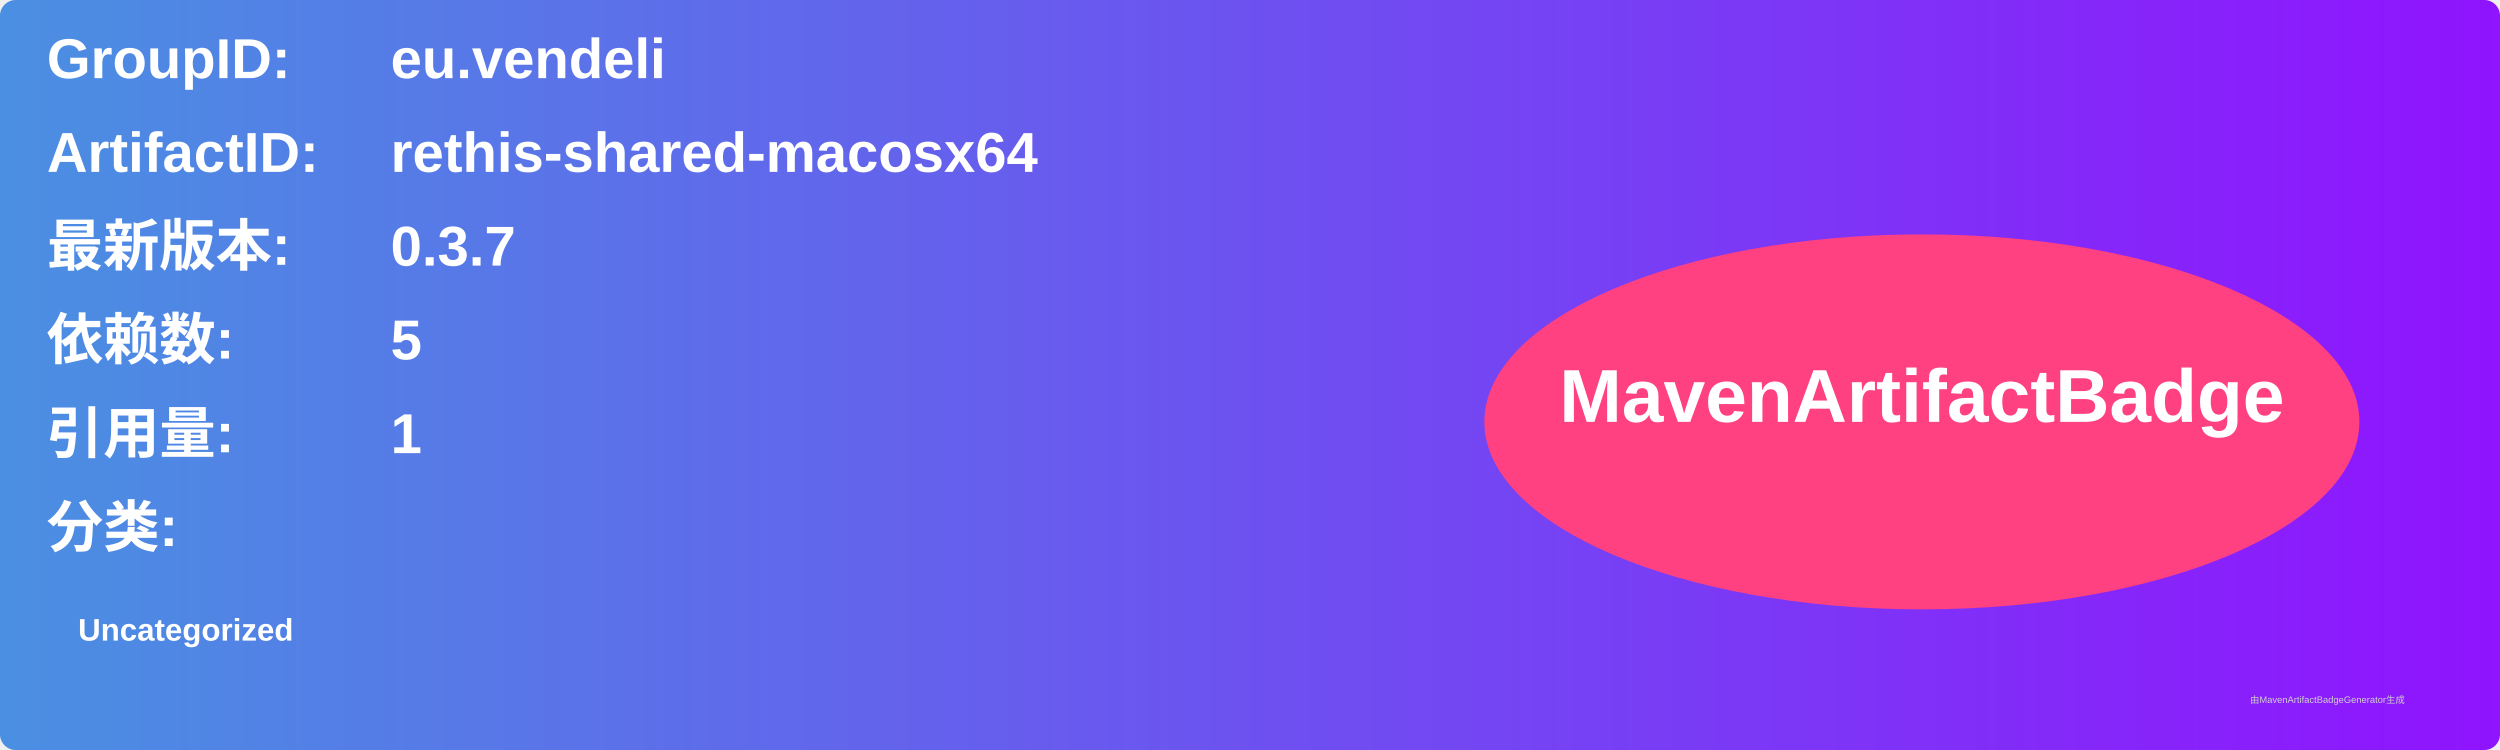
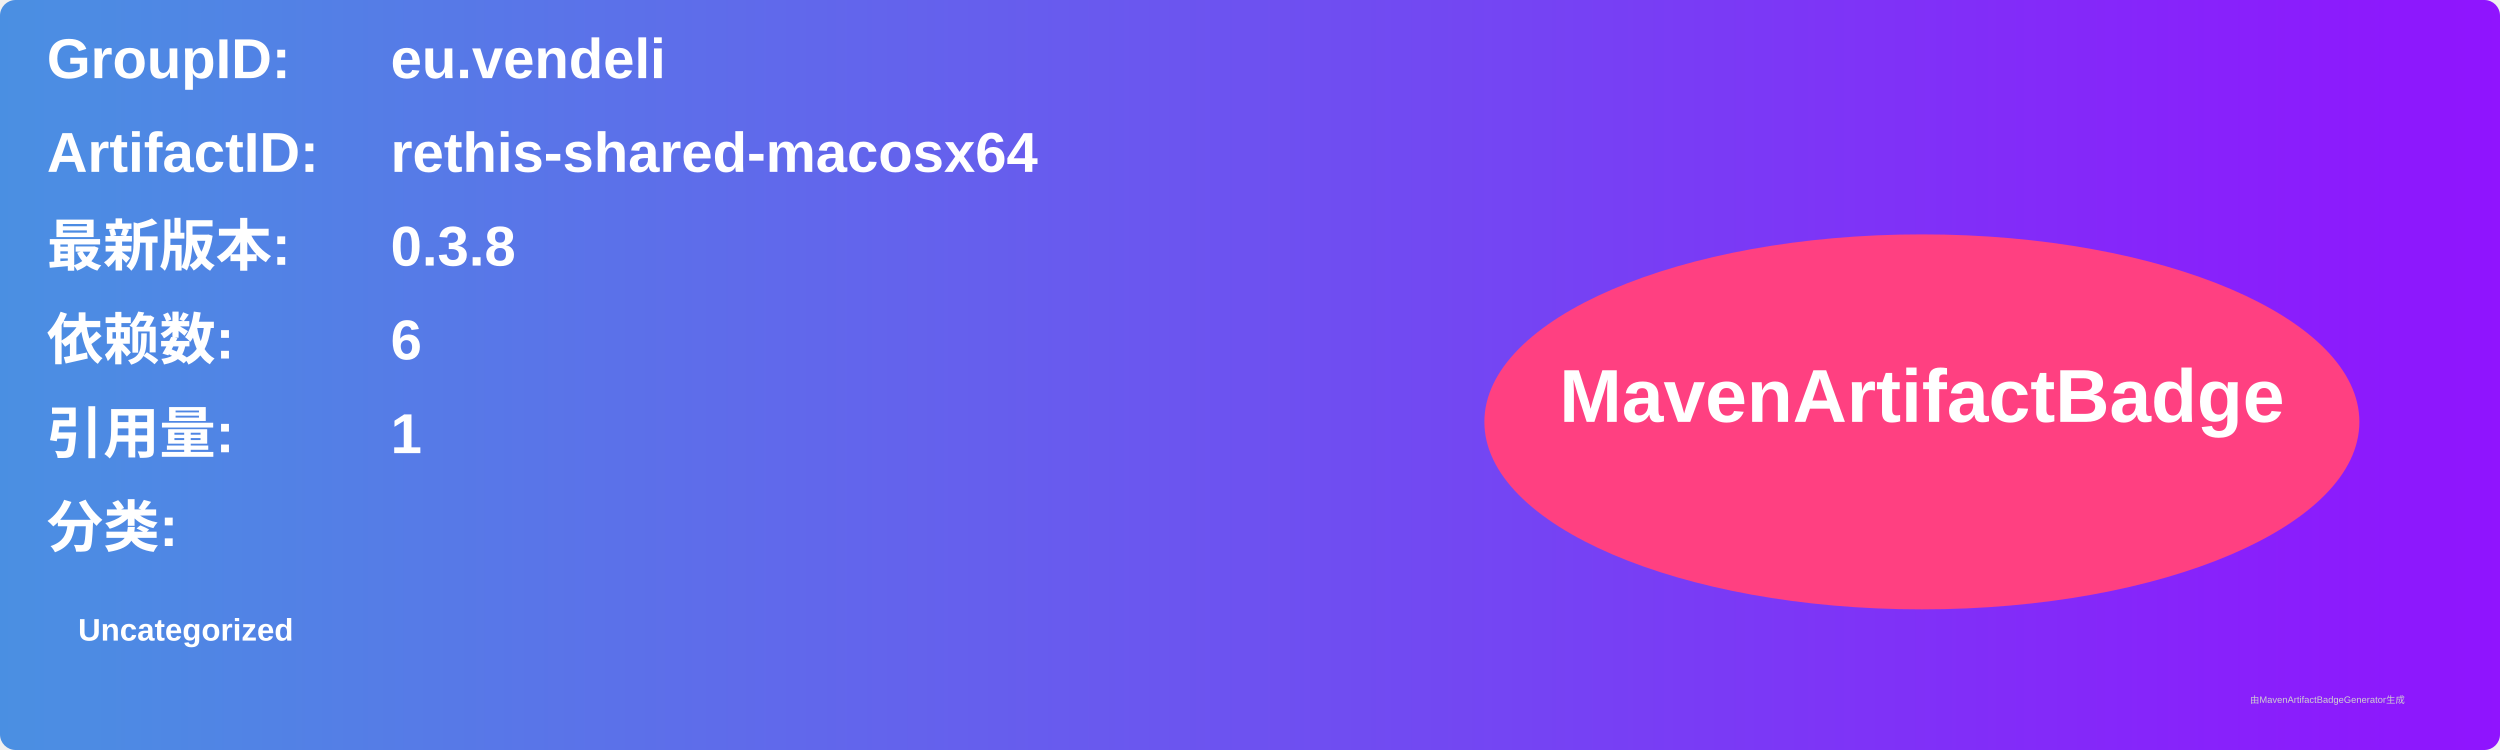
<svg xmlns="http://www.w3.org/2000/svg" width="800" height="240" viewBox="0 0 800 240">
  <linearGradient id="grad" x1="0%" y1="0%" x2="100%" y2="0%">
    <stop offset="0%" stop-color="#4a90e2" />
    <stop offset="100%" stop-color="#9013fe" />
  </linearGradient>
  <rect width="100%" height="100%" rx="5" ry="5" fill="url(#grad)" />
  <g transform="translate(15, 15)">
    <text x="0" y="10" font-family="Arial" font-size="18" fill="white" font-weight="bold" width="260">GroupID:</text>
    <text x="110" y="10" font-family="Arial" font-size="18" fill="white" font-weight="bold" width="460">eu.vendeli</text>
    <text x="0" y="40" font-family="Arial" font-size="18" fill="white" font-weight="bold" width="260">ArtifactID:</text>
    <text x="110" y="40" font-family="Arial" font-size="18" fill="white" font-weight="bold" width="460">rethis-shared-macosx64</text>
    <text x="0" y="70" font-family="Arial" font-size="18" fill="white" font-weight="bold">最新版本:</text>
    <text x="110" y="70" font-family="Arial" font-size="18" fill="white" font-weight="bold">
-       <tspan font-weight="bold">0.3.7</tspan>
+       <tspan font-weight="bold">0.3.8</tspan>
    </text>
    <text x="0" y="100" font-family="Arial" font-size="18" fill="white" font-weight="bold">依赖数: </text>
    <text x="110" y="100" font-family="Arial" font-size="18" fill="white">
-       <tspan font-weight="bold">5</tspan>
+       <tspan font-weight="bold">6</tspan>
    </text>
    <text x="0" y="130" font-family="Arial" font-size="18" fill="white" font-weight="bold">引用量: </text>
    <text x="110" y="130" font-family="Arial" font-size="18" fill="white">
      <tspan font-weight="bold">1</tspan>
    </text>
    <text x="0" y="160" font-family="Arial" font-size="18" fill="white" font-weight="bold">分类:</text>
    <text x="10" y="190" font-family="Arial" font-size="10" fill="white">
      <tspan font-weight="bold">Uncategorized</tspan>
    </text>
    <ellipse cx="600" cy="120" rx="140" ry="60" fill="#ff4081" />
    <text x="600" y="120" text-anchor="middle" font-family="Arial" font-size="24" fill="white" font-weight="bold">MavenArtifactBadge</text>
  </g>
  <text x="720" y="225" font-family="Arial" font-size="3" fill="#d0d0d0">由MavenArtifactBadgeGenerator生成</text>
</svg>
